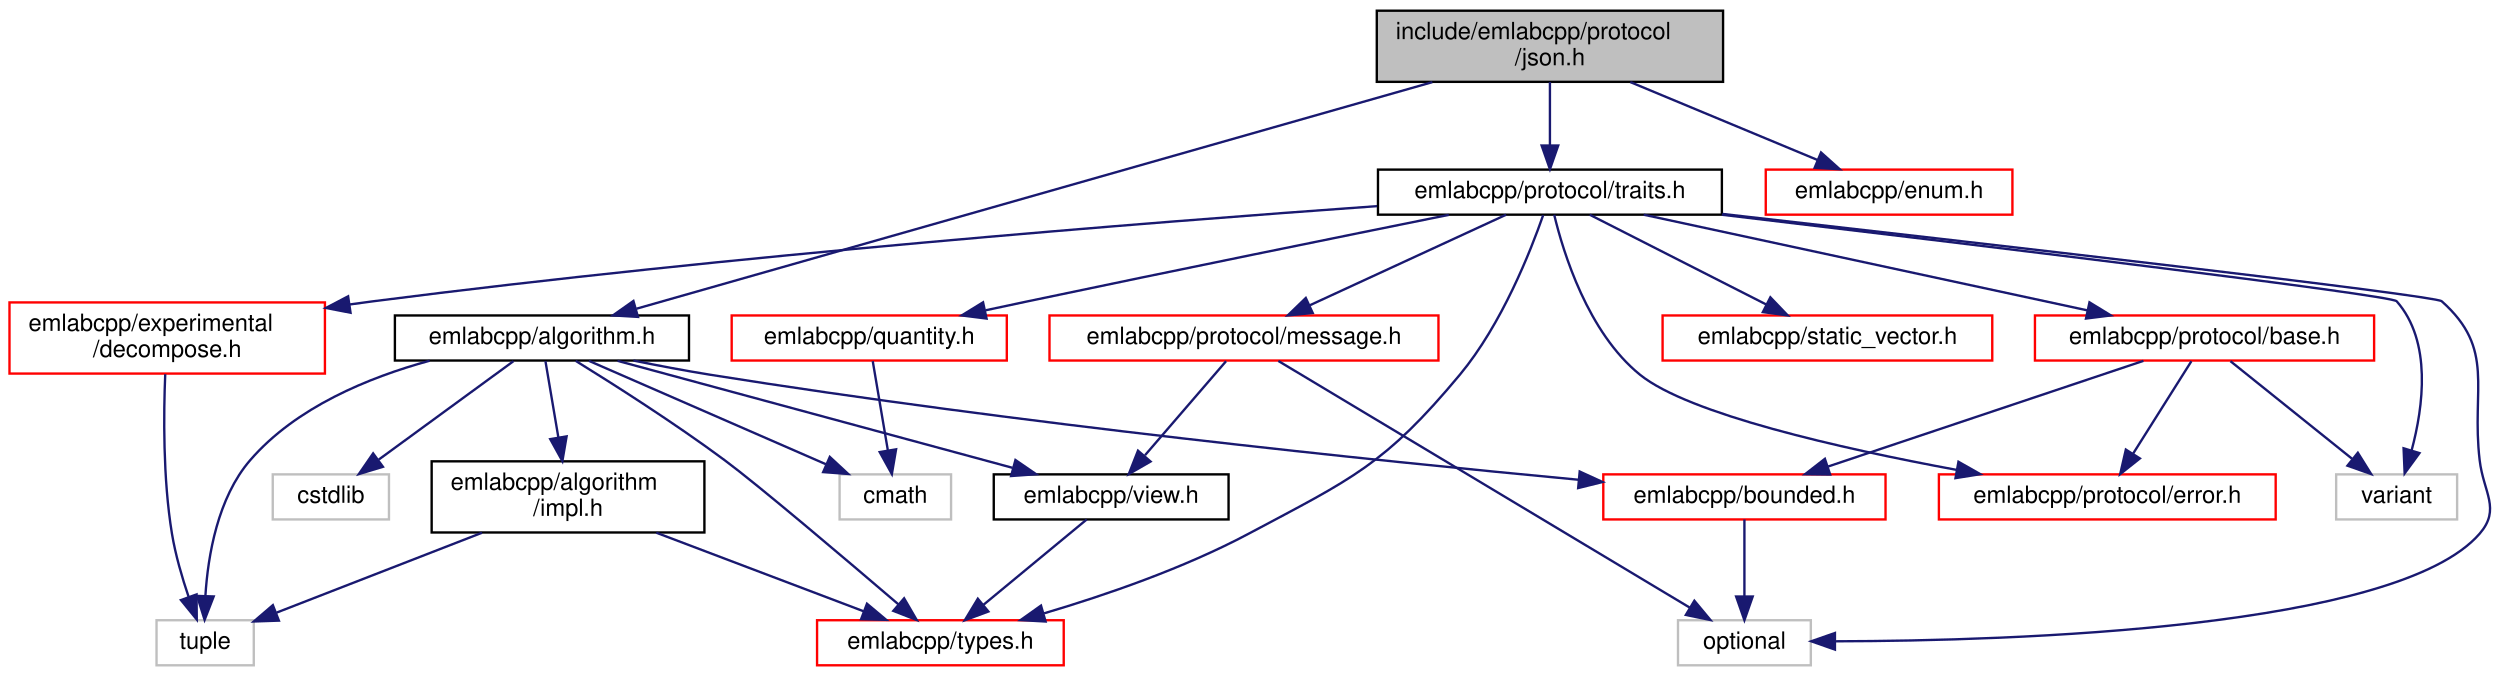
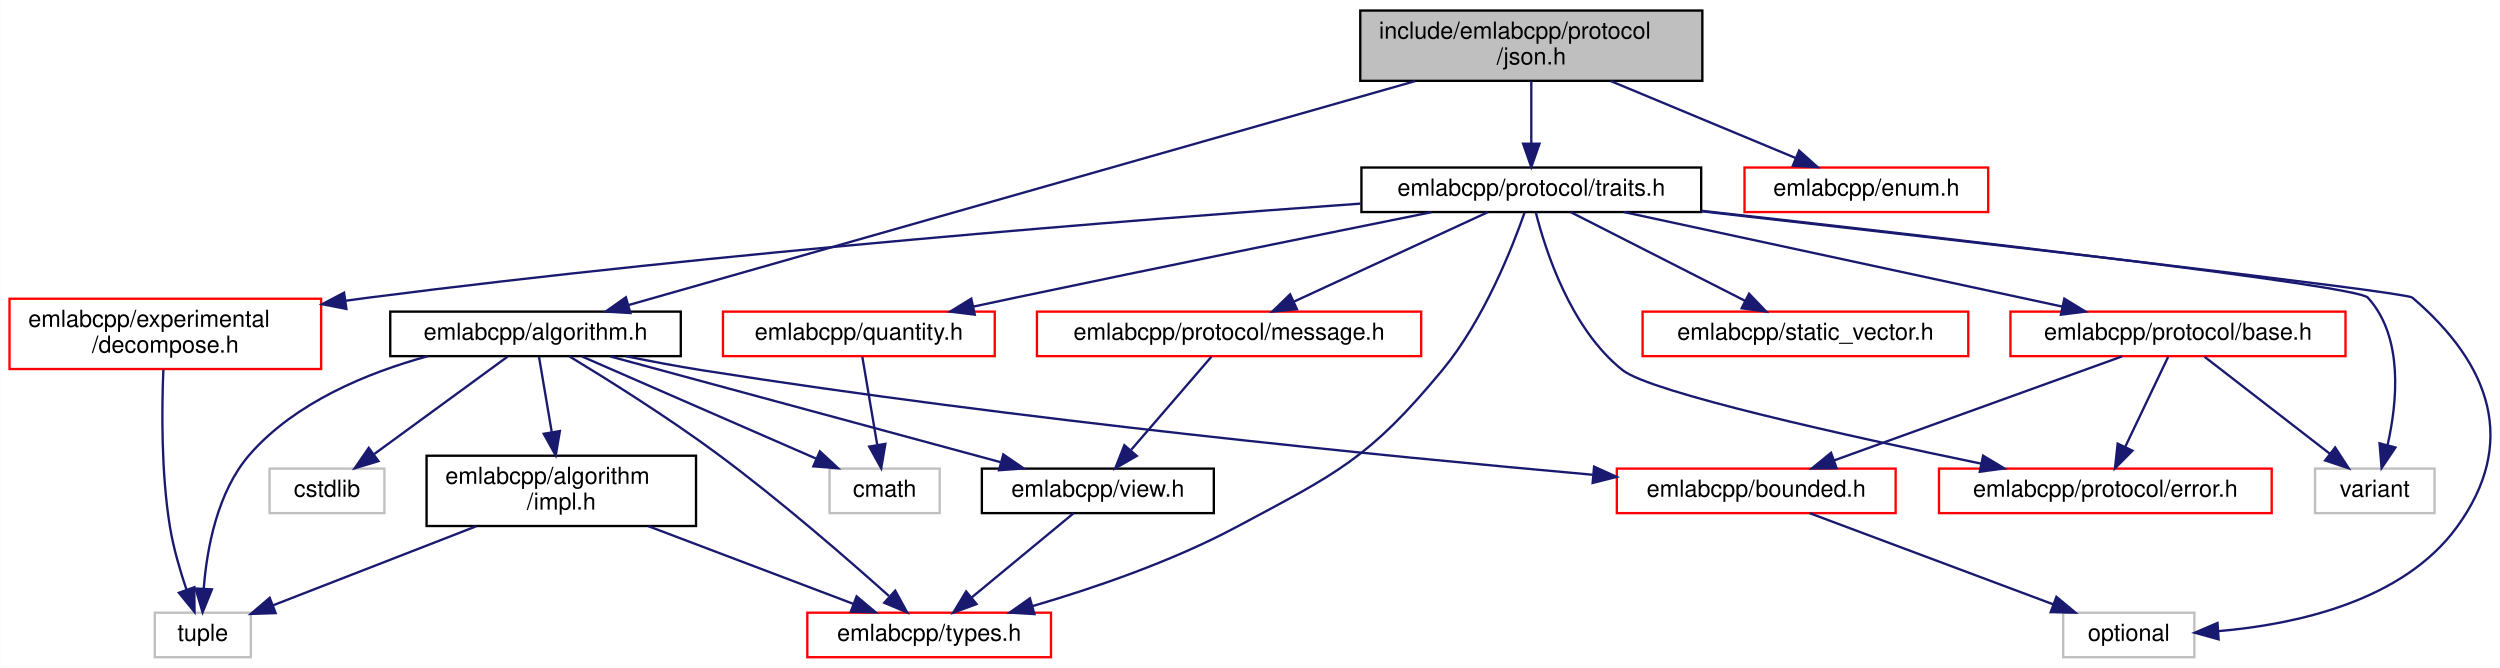
- <svg xmlns="http://www.w3.org/2000/svg" xmlns:xlink="http://www.w3.org/1999/xlink" width="1054pt" height="285pt" viewBox="0.00 0.00 1054.08 285.00">
+ <svg xmlns="http://www.w3.org/2000/svg" xmlns:xlink="http://www.w3.org/1999/xlink" width="1067pt" height="285pt" viewBox="0.00 0.00 1066.88 285.00">
  <g id="graph0" class="graph" transform="scale(1 1) rotate(0) translate(4 281)">
-     <polygon fill="white" stroke="transparent" points="-4,4 -4,-281 1050.08,-281 1050.08,4 -4,4" />
+     <polygon fill="white" stroke="transparent" points="-4,4 -4,-281 1062.88,-281 1062.88,4 -4,4" />
    <g id="node1" class="node">
      <g id="a_node1">
        <a xlink:title=" ">
          <polygon fill="#bfbfbf" stroke="black" points="576.5,-246.5 576.5,-276.5 722.5,-276.5 722.5,-246.5 576.5,-246.5" />
          <text text-anchor="start" x="584.5" y="-264.5" font-family="Helvetica,sans-Serif" font-size="10.00">include/emlabcpp/protocol</text>
          <text text-anchor="middle" x="649.5" y="-253.5" font-family="Helvetica,sans-Serif" font-size="10.00">/json.h</text>
        </a>
      </g>
    </g>
    <g id="node2" class="node">
      <g id="a_node2">
        <a xlink:href="algorithm_8h.html" target="_top" xlink:title=" ">
          <polygon fill="white" stroke="black" points="162.5,-129 162.5,-148 286.5,-148 286.5,-129 162.5,-129" />
          <text text-anchor="middle" x="224.5" y="-136" font-family="Helvetica,sans-Serif" font-size="10.00">emlabcpp/algorithm.h</text>
        </a>
      </g>
    </g>
    <g id="edge1" class="edge">
      <path fill="none" stroke="midnightblue" d="M599.92,-246.38C514.73,-222.13 342.25,-173.03 264.32,-150.84" />
      <polygon fill="midnightblue" stroke="midnightblue" points="264.99,-147.39 254.41,-148.02 263.07,-154.12 264.99,-147.39" />
    </g>
    <g id="node11" class="node">
      <g id="a_node11">
        <a xlink:href="enum_8h.html" target="_top" xlink:title=" ">
          <polygon fill="white" stroke="red" points="740.5,-190.5 740.5,-209.5 844.5,-209.5 844.5,-190.5 740.5,-190.5" />
          <text text-anchor="middle" x="792.5" y="-197.5" font-family="Helvetica,sans-Serif" font-size="10.00">emlabcpp/enum.h</text>
        </a>
      </g>
    </g>
    <g id="edge13" class="edge">
      <path fill="none" stroke="midnightblue" d="M683.39,-246.4C707.38,-236.42 739.27,-223.15 762.38,-213.53" />
      <polygon fill="midnightblue" stroke="midnightblue" points="763.8,-216.73 771.69,-209.66 761.11,-210.27 763.8,-216.73" />
    </g>
    <g id="node12" class="node">
      <g id="a_node12">
        <a xlink:href="traits_8h.html" target="_top" xlink:title=" ">
          <polygon fill="white" stroke="black" points="577,-190.5 577,-209.5 722,-209.5 722,-190.5 577,-190.5" />
          <text text-anchor="middle" x="649.5" y="-197.5" font-family="Helvetica,sans-Serif" font-size="10.00">emlabcpp/protocol/traits.h</text>
        </a>
      </g>
    </g>
    <g id="edge14" class="edge">
      <path fill="none" stroke="midnightblue" d="M649.5,-246.4C649.5,-238.47 649.5,-228.46 649.5,-219.86" />
      <polygon fill="midnightblue" stroke="midnightblue" points="653,-219.66 649.5,-209.66 646,-219.66 653,-219.66" />
    </g>
    <g id="node3" class="node">
      <g id="a_node3">
        <a xlink:href="impl_8h.html" target="_top" xlink:title=" ">
          <polygon fill="white" stroke="black" points="178,-56.5 178,-86.5 293,-86.5 293,-56.5 178,-56.5" />
          <text text-anchor="start" x="186" y="-74.5" font-family="Helvetica,sans-Serif" font-size="10.00">emlabcpp/algorithm</text>
          <text text-anchor="middle" x="235.5" y="-63.5" font-family="Helvetica,sans-Serif" font-size="10.00">/impl.h</text>
        </a>
      </g>
    </g>
    <g id="edge2" class="edge">
      <path fill="none" stroke="midnightblue" d="M225.98,-128.73C227.37,-120.54 229.51,-107.92 231.4,-96.71" />
      <polygon fill="midnightblue" stroke="midnightblue" points="234.9,-97.03 233.12,-86.59 228,-95.86 234.9,-97.03" />
    </g>
    <g id="node4" class="node">
      <g id="a_node4">
        <a xlink:href="types_8h.html" target="_top" xlink:title=" ">
          <polygon fill="white" stroke="red" points="340.5,-0.5 340.5,-19.5 444.5,-19.5 444.5,-0.5 340.5,-0.5" />
          <text text-anchor="middle" x="392.5" y="-7.5" font-family="Helvetica,sans-Serif" font-size="10.00">emlabcpp/types.h</text>
        </a>
      </g>
    </g>
    <g id="edge7" class="edge">
-       <path fill="none" stroke="midnightblue" d="M238.74,-128.85C254.45,-119.15 280.31,-102.71 301.5,-87 315.87,-76.34 352.67,-45.13 374.82,-26.18" />
-       <polygon fill="midnightblue" stroke="midnightblue" points="377.2,-28.75 382.52,-19.59 372.65,-23.44 377.2,-28.75" />
+       <path fill="none" stroke="midnightblue" d="M238.96,-128.9C254.9,-119.25 281.12,-102.85 302.5,-87 328.9,-67.43 357.62,-42.48 375.35,-26.62" />
+       <polygon fill="midnightblue" stroke="midnightblue" points="378.02,-28.92 383.11,-19.62 373.33,-23.72 378.02,-28.92" />
    </g>
    <g id="node5" class="node">
      <g id="a_node5">
        <a xlink:title=" ">
          <polygon fill="white" stroke="#bfbfbf" points="62,-0.5 62,-19.5 103,-19.5 103,-0.5 62,-0.5" />
          <text text-anchor="middle" x="82.5" y="-7.5" font-family="Helvetica,sans-Serif" font-size="10.00">tuple</text>
        </a>
      </g>
    </g>
    <g id="edge12" class="edge">
-       <path fill="none" stroke="midnightblue" d="M177.19,-128.93C151.34,-121.87 120.75,-109.26 101.5,-87 87.77,-71.12 83.69,-46.76 82.61,-29.91" />
-       <polygon fill="midnightblue" stroke="midnightblue" points="86.1,-29.53 82.27,-19.65 79.1,-29.76 86.1,-29.53" />
+       <path fill="none" stroke="midnightblue" d="M178.58,-128.99C152.78,-121.92 121.95,-109.27 102.5,-87 88.65,-71.14 84.23,-46.77 82.9,-29.92" />
+       <polygon fill="midnightblue" stroke="midnightblue" points="86.39,-29.47 82.4,-19.66 79.39,-29.82 86.39,-29.47" />
    </g>
    <g id="node6" class="node">
      <g id="a_node6">
        <a xlink:href="bounded_8h.html" target="_top" xlink:title=" ">
-           <polygon fill="white" stroke="red" points="672,-62 672,-81 791,-81 791,-62 672,-62" />
-           <text text-anchor="middle" x="731.5" y="-69" font-family="Helvetica,sans-Serif" font-size="10.00">emlabcpp/bounded.h</text>
+           <polygon fill="white" stroke="red" points="686,-62 686,-81 805,-81 805,-62 686,-62" />
+           <text text-anchor="middle" x="745.5" y="-69" font-family="Helvetica,sans-Serif" font-size="10.00">emlabcpp/bounded.h</text>
        </a>
      </g>
    </g>
    <g id="edge5" class="edge">
-       <path fill="none" stroke="midnightblue" d="M263.08,-128.99C273.57,-126.85 284.94,-124.69 295.5,-123 424.03,-102.47 575.14,-86.86 661.48,-78.74" />
-       <polygon fill="midnightblue" stroke="midnightblue" points="662.05,-82.2 671.69,-77.78 661.4,-75.23 662.05,-82.2" />
+       <path fill="none" stroke="midnightblue" d="M263.08,-128.97C273.56,-126.83 284.94,-124.67 295.5,-123 429.39,-101.86 587.06,-86.29 675.74,-78.37" />
+       <polygon fill="midnightblue" stroke="midnightblue" points="676.29,-81.84 685.94,-77.47 675.67,-74.87 676.29,-81.84" />
    </g>
    <g id="node8" class="node">
      <g id="a_node8">
        <a xlink:href="view_8h.html" target="_top" xlink:title=" ">
          <polygon fill="white" stroke="black" points="415,-62 415,-81 514,-81 514,-62 415,-62" />
          <text text-anchor="middle" x="464.5" y="-69" font-family="Helvetica,sans-Serif" font-size="10.00">emlabcpp/view.h</text>
        </a>
      </g>
    </g>
    <g id="edge8" class="edge">
      <path fill="none" stroke="midnightblue" d="M256.37,-128.87C299.25,-117.25 375.61,-96.58 422.95,-83.75" />
      <polygon fill="midnightblue" stroke="midnightblue" points="424.14,-87.06 432.88,-81.06 422.31,-80.3 424.14,-87.06" />
    </g>
    <g id="node9" class="node">
      <g id="a_node9">
        <a xlink:title=" ">
          <polygon fill="white" stroke="#bfbfbf" points="350,-62 350,-81 397,-81 397,-62 350,-62" />
          <text text-anchor="middle" x="373.5" y="-69" font-family="Helvetica,sans-Serif" font-size="10.00">cmath</text>
        </a>
      </g>
    </g>
    <g id="edge10" class="edge">
      <path fill="none" stroke="midnightblue" d="M244.29,-128.87C269.89,-117.7 314.71,-98.15 344.25,-85.26" />
      <polygon fill="midnightblue" stroke="midnightblue" points="345.87,-88.37 353.63,-81.17 343.07,-81.96 345.87,-88.37" />
    </g>
    <g id="node10" class="node">
      <g id="a_node10">
        <a xlink:title=" ">
          <polygon fill="white" stroke="#bfbfbf" points="111,-62 111,-81 160,-81 160,-62 111,-62" />
          <text text-anchor="middle" x="135.5" y="-69" font-family="Helvetica,sans-Serif" font-size="10.00">cstdlib</text>
        </a>
      </g>
    </g>
    <g id="edge11" class="edge">
      <path fill="none" stroke="midnightblue" d="M212.5,-128.73C197.95,-118.11 173.22,-100.05 155.72,-87.26" />
      <polygon fill="midnightblue" stroke="midnightblue" points="157.45,-84.2 147.31,-81.13 153.32,-89.85 157.45,-84.2" />
    </g>
    <g id="edge3" class="edge">
      <path fill="none" stroke="midnightblue" d="M272.71,-56.4C299.28,-46.33 334.69,-32.91 360.11,-23.28" />
      <polygon fill="midnightblue" stroke="midnightblue" points="361.54,-26.47 369.66,-19.66 359.06,-19.93 361.54,-26.47" />
    </g>
    <g id="edge4" class="edge">
      <path fill="none" stroke="midnightblue" d="M199.24,-56.4C172.83,-46.13 137.48,-32.38 112.63,-22.72" />
      <polygon fill="midnightblue" stroke="midnightblue" points="113.59,-19.33 103,-18.97 111.05,-25.86 113.59,-19.33" />
    </g>
    <g id="node7" class="node">
      <g id="a_node7">
        <a xlink:title=" ">
-           <polygon fill="white" stroke="#bfbfbf" points="703.5,-0.5 703.5,-19.5 759.5,-19.5 759.5,-0.5 703.5,-0.5" />
-           <text text-anchor="middle" x="731.5" y="-7.5" font-family="Helvetica,sans-Serif" font-size="10.00">optional</text>
+           <polygon fill="white" stroke="#bfbfbf" points="876.5,-0.5 876.5,-19.5 932.5,-19.5 932.5,-0.5 876.5,-0.5" />
+           <text text-anchor="middle" x="904.5" y="-7.5" font-family="Helvetica,sans-Serif" font-size="10.00">optional</text>
        </a>
      </g>
    </g>
    <g id="edge6" class="edge">
-       <path fill="none" stroke="midnightblue" d="M731.5,-61.98C731.5,-53.58 731.5,-40.48 731.5,-29.66" />
-       <polygon fill="midnightblue" stroke="midnightblue" points="735,-29.51 731.5,-19.51 728,-29.51 735,-29.51" />
+       <path fill="none" stroke="midnightblue" d="M768.28,-61.98C795.55,-51.77 841.41,-34.61 872.3,-23.05" />
+       <polygon fill="midnightblue" stroke="midnightblue" points="873.62,-26.29 881.76,-19.51 871.17,-19.74 873.62,-26.29" />
    </g>
    <g id="edge9" class="edge">
      <path fill="none" stroke="midnightblue" d="M454.18,-61.98C442.85,-52.61 424.43,-37.38 410.66,-26.01" />
      <polygon fill="midnightblue" stroke="midnightblue" points="412.73,-23.18 402.8,-19.51 408.28,-28.58 412.73,-23.18" />
    </g>
+     <g id="edge27" class="edge">
+       <path fill="none" stroke="midnightblue" d="M646.63,-190.28C641.39,-175.33 629.19,-144.36 611.5,-123 580.14,-85.15 566.85,-79.17 523.5,-56 495.95,-41.28 462.63,-29.91 436.49,-22.28" />
+       <polygon fill="midnightblue" stroke="midnightblue" points="437.42,-18.91 426.84,-19.54 435.51,-25.64 437.42,-18.91" />
+     </g>
    <g id="edge28" class="edge">
-       <path fill="none" stroke="midnightblue" d="M646.64,-190.27C641.42,-175.31 629.25,-144.31 611.5,-123 579.81,-84.96 566.2,-79.27 522.5,-56 495.14,-41.43 462.11,-30.07 436.2,-22.41" />
-       <polygon fill="midnightblue" stroke="midnightblue" points="436.86,-18.96 426.28,-19.55 434.92,-25.68 436.86,-18.96" />
-     </g>
-     <g id="edge29" class="edge">
-       <path fill="none" stroke="midnightblue" d="M722.21,-190.82C830.72,-178.54 1022.69,-156.51 1025.5,-154 1048.36,-133.64 1037.92,-117.41 1041.5,-87 1043.11,-73.32 1050.52,-66.42 1041.5,-56 1006.82,-15.92 845.24,-10.79 770.1,-10.62" />
-       <polygon fill="midnightblue" stroke="midnightblue" points="769.67,-7.12 759.67,-10.63 769.67,-14.12 769.67,-7.12" />
+       <path fill="none" stroke="midnightblue" d="M722.2,-190.81C830.69,-178.51 1022.63,-156.45 1025.5,-154 1059.24,-125.19 1070.63,-91.85 1044.5,-56 1021.43,-24.35 975.74,-14.47 942.82,-11.64" />
+       <polygon fill="midnightblue" stroke="midnightblue" points="942.84,-8.13 932.63,-10.95 942.37,-15.12 942.84,-8.13" />
    </g>
    <g id="node13" class="node">
      <g id="a_node13">
        <a xlink:href="decompose_8h.html" target="_top" xlink:title=" ">
          <polygon fill="white" stroke="red" points="0,-123.5 0,-153.5 133,-153.5 133,-123.5 0,-123.5" />
          <text text-anchor="start" x="8" y="-141.5" font-family="Helvetica,sans-Serif" font-size="10.00">emlabcpp/experimental</text>
          <text text-anchor="middle" x="66.5" y="-130.5" font-family="Helvetica,sans-Serif" font-size="10.00">/decompose.h</text>
        </a>
      </g>
    </g>
    <g id="edge15" class="edge">
      <path fill="none" stroke="midnightblue" d="M576.61,-194.1C479.75,-187.19 303.36,-173.26 153.5,-154 150.23,-153.58 146.9,-153.13 143.54,-152.65" />
      <polygon fill="midnightblue" stroke="midnightblue" points="143.8,-149.15 133.4,-151.17 142.78,-156.08 143.8,-149.15" />
    </g>
    <g id="node14" class="node">
      <g id="a_node14">
        <a xlink:href="protocol_2base_8h.html" target="_top" xlink:title=" ">
          <polygon fill="white" stroke="red" points="854,-129 854,-148 997,-148 997,-129 854,-129" />
          <text text-anchor="middle" x="925.5" y="-136" font-family="Helvetica,sans-Serif" font-size="10.00">emlabcpp/protocol/base.h</text>
        </a>
      </g>
    </g>
    <g id="edge17" class="edge">
      <path fill="none" stroke="midnightblue" d="M689.04,-190.48C738.33,-179.85 822.59,-161.68 876.09,-150.15" />
      <polygon fill="midnightblue" stroke="midnightblue" points="876.99,-153.54 886.03,-148.01 875.52,-146.7 876.99,-153.54" />
    </g>
    <g id="node15" class="node">
      <g id="a_node15">
        <a xlink:href="protocol_2error_8h.html" target="_top" xlink:title=" ">
-           <polygon fill="white" stroke="red" points="813.5,-62 813.5,-81 955.5,-81 955.5,-62 813.5,-62" />
-           <text text-anchor="middle" x="884.5" y="-69" font-family="Helvetica,sans-Serif" font-size="10.00">emlabcpp/protocol/error.h</text>
+           <polygon fill="white" stroke="red" points="823.5,-62 823.5,-81 965.5,-81 965.5,-62 823.5,-62" />
+           <text text-anchor="middle" x="894.5" y="-69" font-family="Helvetica,sans-Serif" font-size="10.00">emlabcpp/protocol/error.h</text>
        </a>
      </g>
    </g>
    <g id="edge21" class="edge">
-       <path fill="none" stroke="midnightblue" d="M651.3,-190.46C655.1,-174.64 665.46,-140.79 687.5,-123 708,-106.46 771.53,-92.04 820.97,-82.89" />
-       <polygon fill="midnightblue" stroke="midnightblue" points="821.75,-86.31 830.97,-81.08 820.5,-79.42 821.75,-86.31" />
+       <path fill="none" stroke="midnightblue" d="M651.4,-190.43C655.39,-174.57 666.16,-140.65 688.5,-123 700.56,-113.47 784.53,-94.89 841.47,-83.12" />
+       <polygon fill="midnightblue" stroke="midnightblue" points="842.32,-86.52 851.41,-81.07 840.91,-79.66 842.32,-86.52" />
    </g>
    <g id="node16" class="node">
      <g id="a_node16">
        <a xlink:title=" ">
-           <polygon fill="white" stroke="#bfbfbf" points="981,-62 981,-81 1032,-81 1032,-62 981,-62" />
-           <text text-anchor="middle" x="1006.5" y="-69" font-family="Helvetica,sans-Serif" font-size="10.00">variant</text>
-         </a>
-       </g>
-     </g>
-     <g id="edge30" class="edge">
-       <path fill="none" stroke="midnightblue" d="M722.01,-190.46C825.69,-178.17 1004.16,-156.66 1006.5,-154 1021.45,-137.05 1017.74,-109.52 1012.84,-91.21" />
-       <polygon fill="midnightblue" stroke="midnightblue" points="1016.12,-89.97 1009.87,-81.41 1009.42,-92 1016.12,-89.97" />
+           <polygon fill="white" stroke="#bfbfbf" points="984,-62 984,-81 1035,-81 1035,-62 984,-62" />
+           <text text-anchor="middle" x="1009.5" y="-69" font-family="Helvetica,sans-Serif" font-size="10.00">variant</text>
+         </a>
+       </g>
+     </g>
+     <g id="edge29" class="edge">
+       <path fill="none" stroke="midnightblue" d="M722.24,-191.02C825.24,-179.55 1001.73,-159.21 1006.5,-154 1021.85,-137.23 1019.12,-109.43 1014.96,-91.04" />
+       <polygon fill="midnightblue" stroke="midnightblue" points="1018.31,-90.01 1012.4,-81.22 1011.53,-91.78 1018.31,-90.01" />
    </g>
    <g id="node17" class="node">
      <g id="a_node17">
        <a xlink:href="message_8h.html" target="_top" xlink:title=" ">
          <polygon fill="white" stroke="red" points="438.5,-129 438.5,-148 602.5,-148 602.5,-129 438.5,-129" />
          <text text-anchor="middle" x="520.5" y="-136" font-family="Helvetica,sans-Serif" font-size="10.00">emlabcpp/protocol/message.h</text>
        </a>
      </g>
    </g>
    <g id="edge22" class="edge">
      <path fill="none" stroke="midnightblue" d="M631.02,-190.48C609.37,-180.49 573.29,-163.85 548.27,-152.31" />
      <polygon fill="midnightblue" stroke="midnightblue" points="549.49,-149.02 538.95,-148.01 546.56,-155.38 549.49,-149.02" />
    </g>
    <g id="node18" class="node">
      <g id="a_node18">
        <a xlink:href="quantity_8h.html" target="_top" xlink:title=" ">
          <polygon fill="white" stroke="red" points="304.5,-129 304.5,-148 420.5,-148 420.5,-129 304.5,-129" />
          <text text-anchor="middle" x="362.5" y="-136" font-family="Helvetica,sans-Serif" font-size="10.00">emlabcpp/quantity.h</text>
        </a>
      </g>
    </g>
-     <g id="edge25" class="edge">
+     <g id="edge24" class="edge">
      <path fill="none" stroke="midnightblue" d="M606.88,-190.43C562.54,-181.48 491.11,-166.97 429.5,-154 423.68,-152.78 417.58,-151.48 411.53,-150.18" />
      <polygon fill="midnightblue" stroke="midnightblue" points="411.97,-146.69 401.46,-148.01 410.49,-153.54 411.97,-146.69" />
    </g>
    <g id="node19" class="node">
      <g id="a_node19">
        <a xlink:href="static__vector_8h.html" target="_top" xlink:title=" ">
          <polygon fill="white" stroke="red" points="697,-129 697,-148 836,-148 836,-129 697,-129" />
          <text text-anchor="middle" x="766.5" y="-136" font-family="Helvetica,sans-Serif" font-size="10.00">emlabcpp/static_vector.h</text>
        </a>
      </g>
    </g>
-     <g id="edge27" class="edge">
+     <g id="edge26" class="edge">
      <path fill="none" stroke="midnightblue" d="M666.26,-190.48C685.72,-180.58 718.05,-164.14 740.71,-152.62" />
      <polygon fill="midnightblue" stroke="midnightblue" points="742.44,-155.66 749.77,-148.01 739.27,-149.42 742.44,-155.66" />
    </g>
    <g id="edge16" class="edge">
      <path fill="none" stroke="midnightblue" d="M65.67,-123.25C64.98,-106.9 64.66,-79.32 68.5,-56 69.98,-47.02 72.82,-37.34 75.55,-29.28" />
      <polygon fill="midnightblue" stroke="midnightblue" points="78.87,-30.38 78.97,-19.79 72.29,-28.01 78.87,-30.38" />
    </g>
    <g id="edge18" class="edge">
-       <path fill="none" stroke="midnightblue" d="M899.74,-128.87C865.58,-117.42 805.16,-97.18 766.79,-84.32" />
-       <polygon fill="midnightblue" stroke="midnightblue" points="767.65,-80.92 757.06,-81.06 765.43,-87.56 767.65,-80.92" />
+       <path fill="none" stroke="midnightblue" d="M901.6,-128.87C870.04,-117.47 814.32,-97.35 778.69,-84.49" />
+       <polygon fill="midnightblue" stroke="midnightblue" points="779.81,-81.17 769.21,-81.06 777.43,-87.75 779.81,-81.17" />
    </g>
    <g id="edge19" class="edge">
-       <path fill="none" stroke="midnightblue" d="M919.97,-128.73C913.7,-118.79 903.32,-102.34 895.41,-89.79" />
-       <polygon fill="midnightblue" stroke="midnightblue" points="898.24,-87.72 889.94,-81.13 892.32,-91.45 898.24,-87.72" />
+       <path fill="none" stroke="midnightblue" d="M921.32,-128.73C916.62,-118.89 908.88,-102.66 902.92,-90.16" />
+       <polygon fill="midnightblue" stroke="midnightblue" points="906.08,-88.65 898.61,-81.13 899.76,-91.66 906.08,-88.65" />
    </g>
    <g id="edge20" class="edge">
-       <path fill="none" stroke="midnightblue" d="M936.42,-128.73C949.54,-118.21 971.76,-100.38 987.66,-87.62" />
-       <polygon fill="midnightblue" stroke="midnightblue" points="990.14,-90.12 995.75,-81.13 985.76,-84.66 990.14,-90.12" />
-     </g>
-     <g id="edge24" class="edge">
-       <path fill="none" stroke="midnightblue" d="M535,-128.81C571,-107.22 664.68,-51.06 708.4,-24.85" />
-       <polygon fill="midnightblue" stroke="midnightblue" points="710.4,-27.73 717.17,-19.59 706.8,-21.73 710.4,-27.73" />
+       <path fill="none" stroke="midnightblue" d="M936.83,-128.73C950.56,-118.11 973.9,-100.05 990.42,-87.26" />
+       <polygon fill="midnightblue" stroke="midnightblue" points="992.58,-90.02 998.35,-81.13 988.3,-84.48 992.58,-90.02" />
    </g>
    <g id="edge23" class="edge">
      <path fill="none" stroke="midnightblue" d="M512.95,-128.73C504.22,-118.6 489.65,-101.69 478.76,-89.06" />
      <polygon fill="midnightblue" stroke="midnightblue" points="481.11,-86.42 471.93,-81.13 475.81,-90.99 481.11,-86.42" />
    </g>
-     <g id="edge26" class="edge">
+     <g id="edge25" class="edge">
      <path fill="none" stroke="midnightblue" d="M363.98,-128.73C365.6,-119.18 368.23,-103.62 370.32,-91.28" />
      <polygon fill="midnightblue" stroke="midnightblue" points="373.82,-91.57 372.04,-81.13 366.92,-90.4 373.82,-91.57" />
    </g>
  </g>
</svg>
